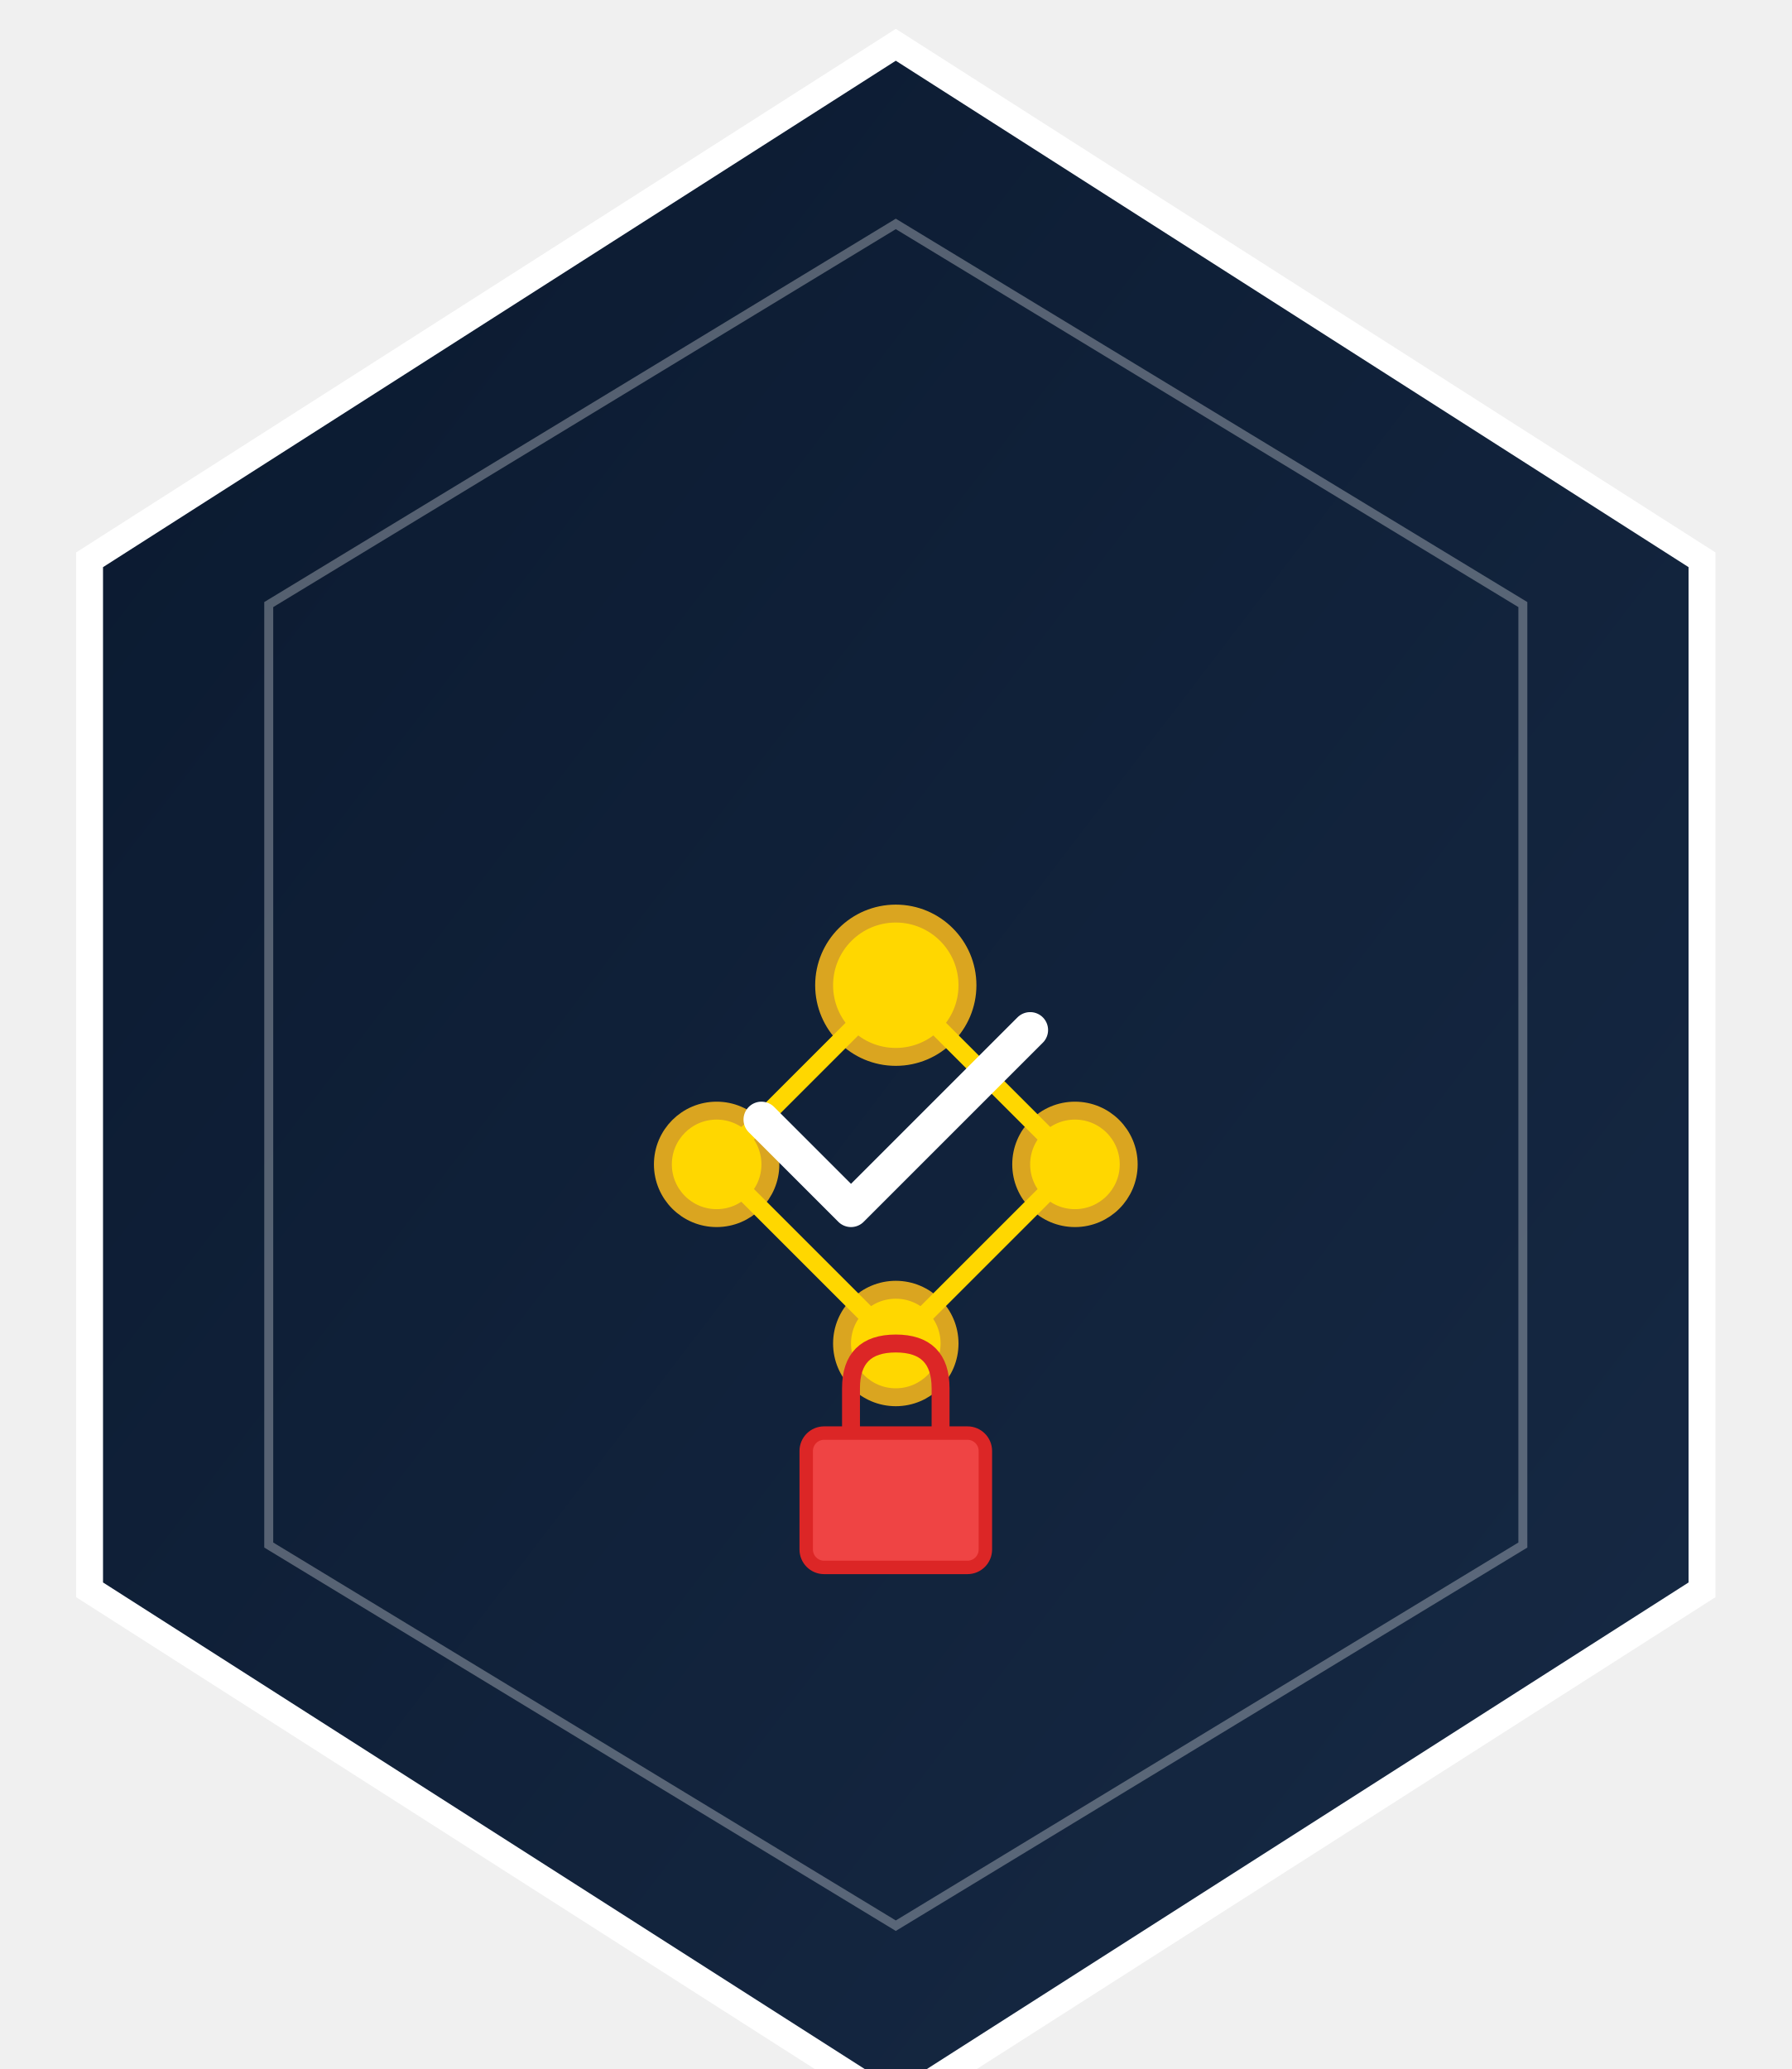
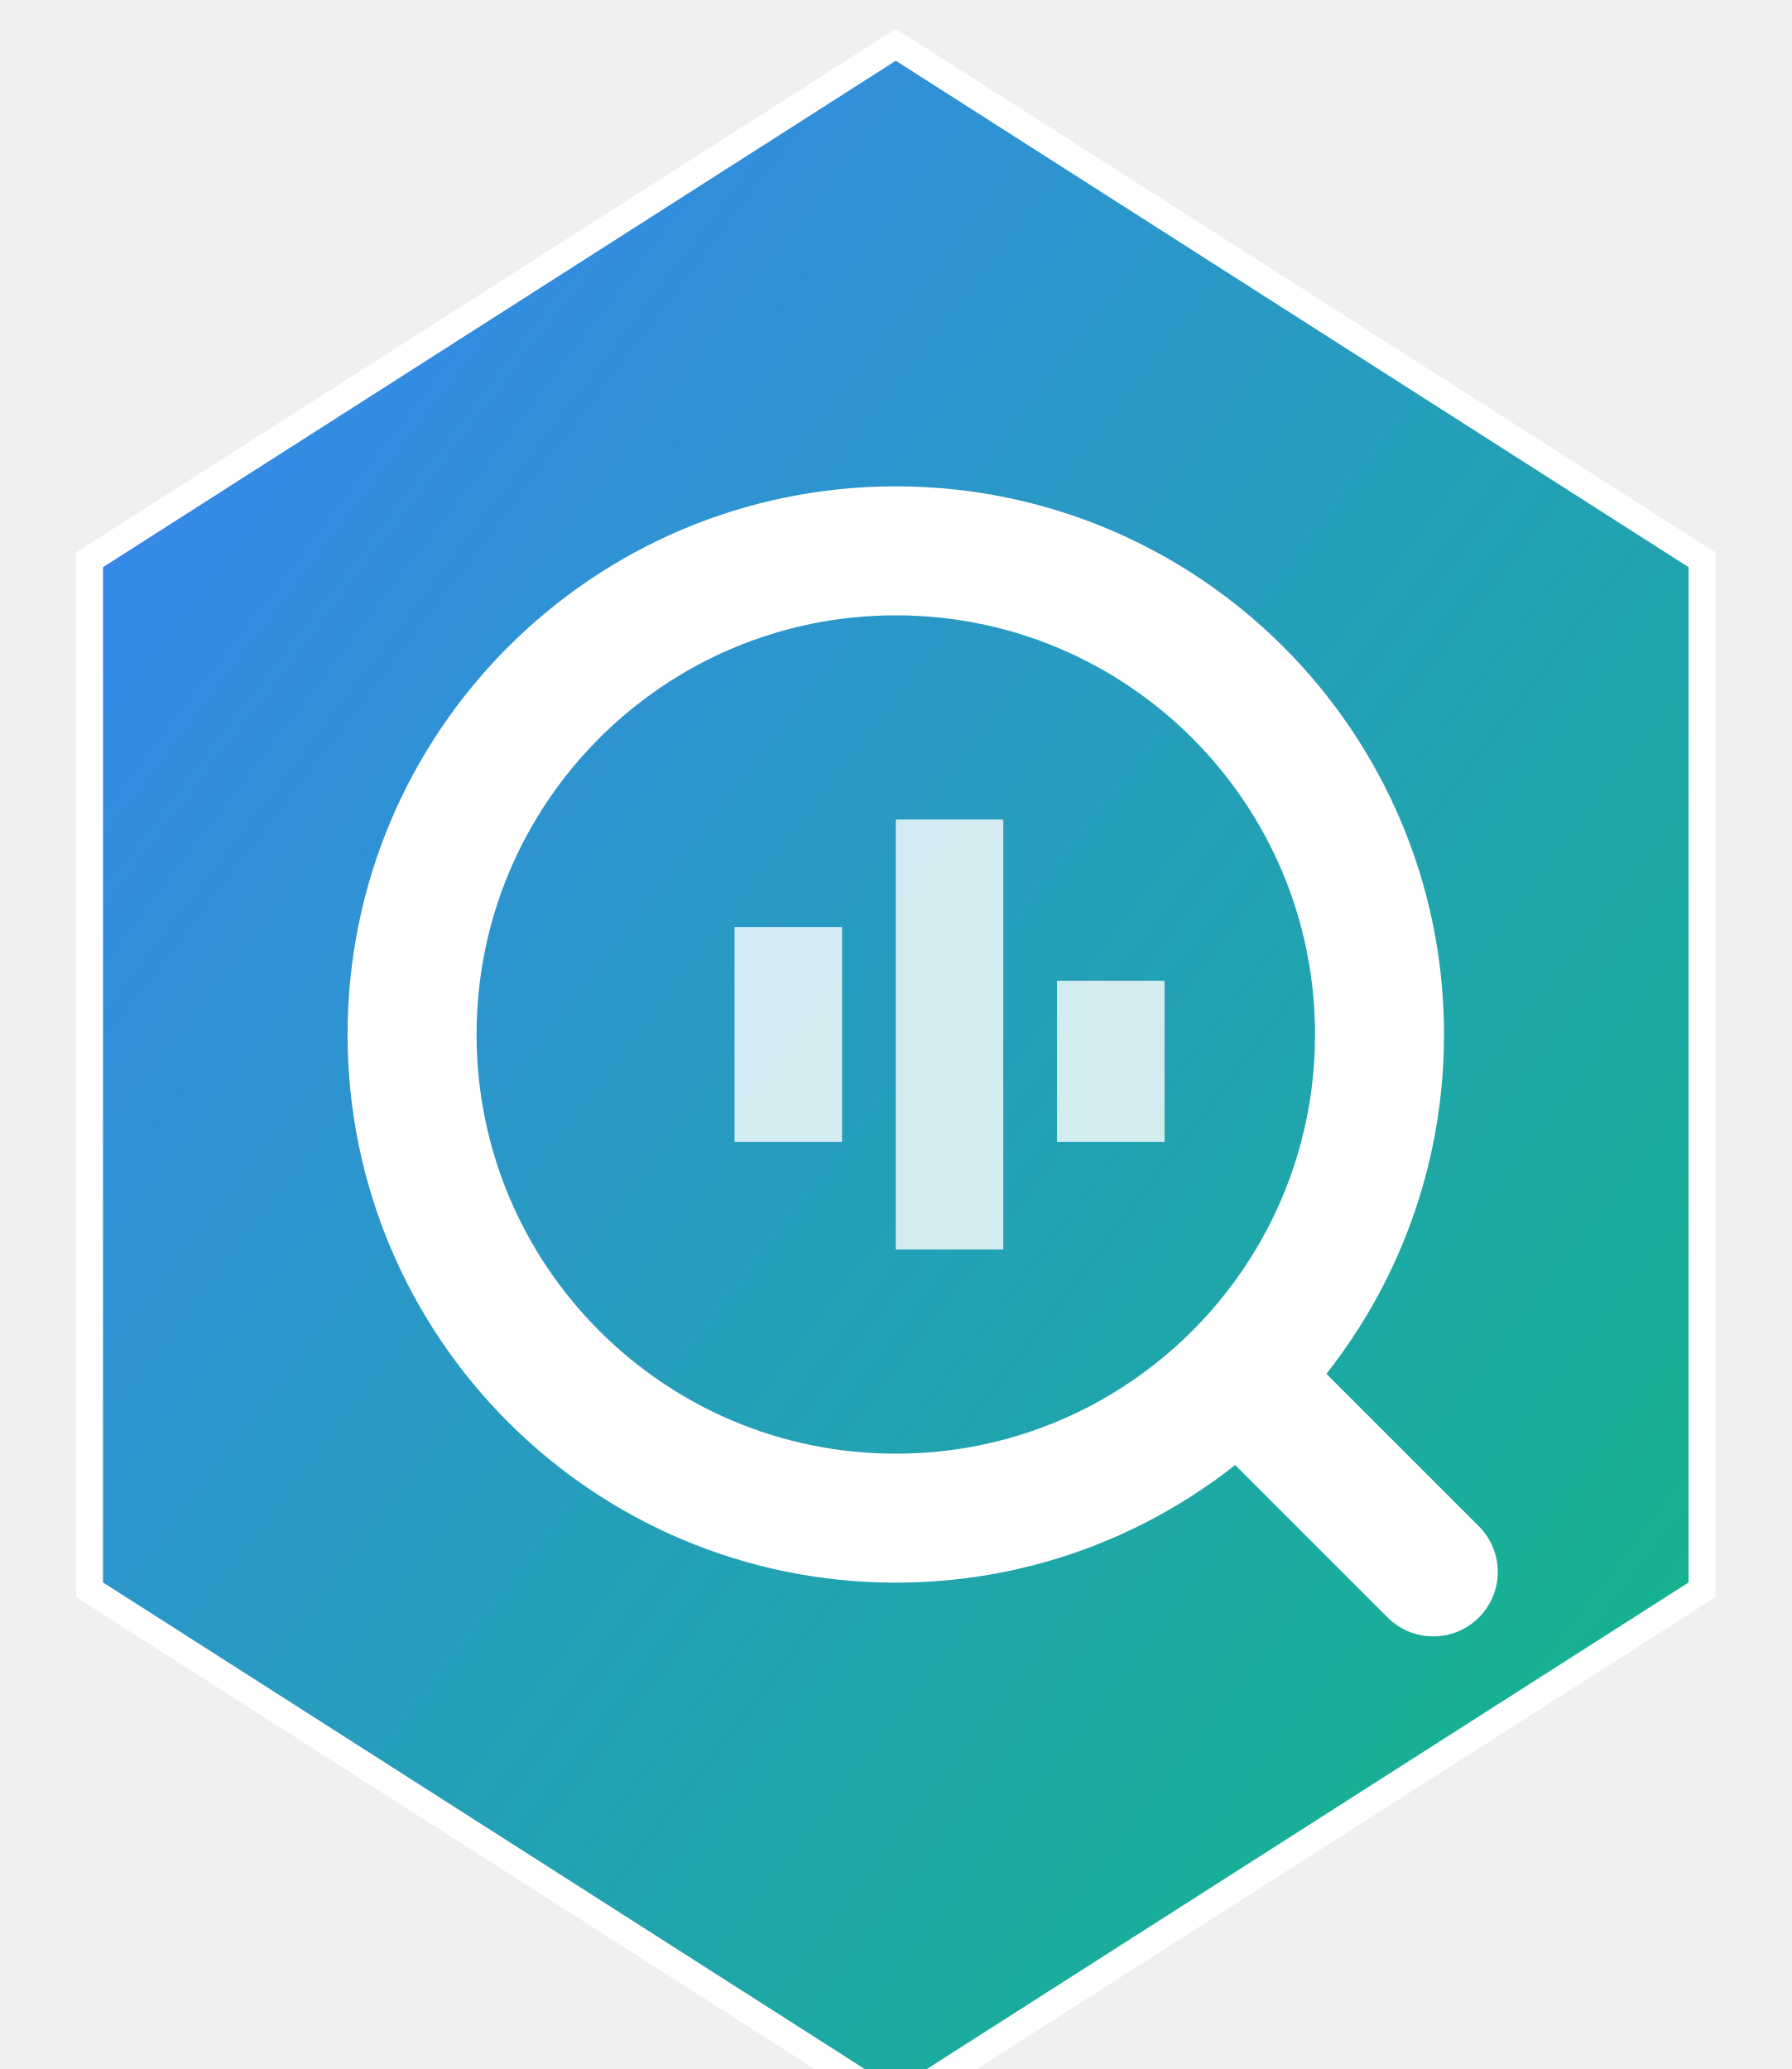
<svg xmlns="http://www.w3.org/2000/svg" viewBox="0 0 200 231" width="200" height="231">
  <defs>
-     <linearGradient id="grad_guard" x1="0%" y1="0%" x2="100%" y2="100%">
-       <stop offset="0%" style="stop-color:#0A192F;stop-opacity:1" />
-       <stop offset="100%" style="stop-color:#172A45;stop-opacity:1" />
+     <linearGradient id="grad_data" x1="0%" y1="0%" x2="100%" y2="100%">
+       <stop offset="0%" style="stop-color:#3B82F6;stop-opacity:1" />
+       <stop offset="100%" style="stop-color:#10B981;stop-opacity:1" />
    </linearGradient>
  </defs>
-   <path d="M 100,5 L 190,62.5 L 190,177.5 L 100,235 L 10,177.5 L 10,62.5 Z" fill="url(#grad_guard)" stroke="#FFFFFF" stroke-width="3" />
-   <path d="M 100,25 L 170,67.5 L 170,172.5 L 100,215 L 30,172.5 L 30,67.5 Z" fill="none" stroke="#FFFFFF" stroke-width="1" opacity="0.3" />
-   <circle cx="100" cy="110" r="8" fill="#FFD700" stroke="#DAA520" stroke-width="2" />
-   <circle cx="80" cy="130" r="6" fill="#FFD700" stroke="#DAA520" stroke-width="2" />
-   <circle cx="120" cy="130" r="6" fill="#FFD700" stroke="#DAA520" stroke-width="2" />
-   <circle cx="100" cy="150" r="6" fill="#FFD700" stroke="#DAA520" stroke-width="2" />
-   <line x1="100" y1="110" x2="80" y2="130" stroke="#FFD700" stroke-width="2" />
-   <line x1="100" y1="110" x2="120" y2="130" stroke="#FFD700" stroke-width="2" />
-   <line x1="80" y1="130" x2="100" y2="150" stroke="#FFD700" stroke-width="2" />
-   <line x1="120" y1="130" x2="100" y2="150" stroke="#FFD700" stroke-width="2" />
-   <path d="M85 125 L95 135 L115 115" stroke="#FFFFFF" stroke-width="4" stroke-linecap="round" stroke-linejoin="round" fill="none" />
-   <rect x="90" y="160" width="20" height="15" rx="2" fill="#EF4444" stroke="#DC2626" stroke-width="1.5" />
-   <path d="M95 160 L95 155 Q95 150 100 150 Q105 150 105 155 L105 160" stroke="#DC2626" stroke-width="2" fill="none" />
+   <path d="M 100,5 L 190,62.5 L 190,177.5 L 100,235 L 10,177.5 L 10,62.5 Z" fill="url(#grad_data)" stroke="#FFFFFF" stroke-width="3" />
+   <g transform="translate(16 31.5) scale(1.2)">
+     <path d="M105 105 L120 120" stroke="#FFFFFF" stroke-width="12" stroke-linecap="round" />
+     <circle cx="70" cy="70" r="45" fill="none" stroke="#FFFFFF" stroke-width="12" />
+     <rect x="55" y="60" width="10" height="20" fill="#FFFFFF" opacity="0.8" />
+     <rect x="70" y="50" width="10" height="40" fill="#FFFFFF" opacity="0.8" />
+     <rect x="85" y="65" width="10" height="15" fill="#FFFFFF" opacity="0.8" />
+   </g>
</svg>
